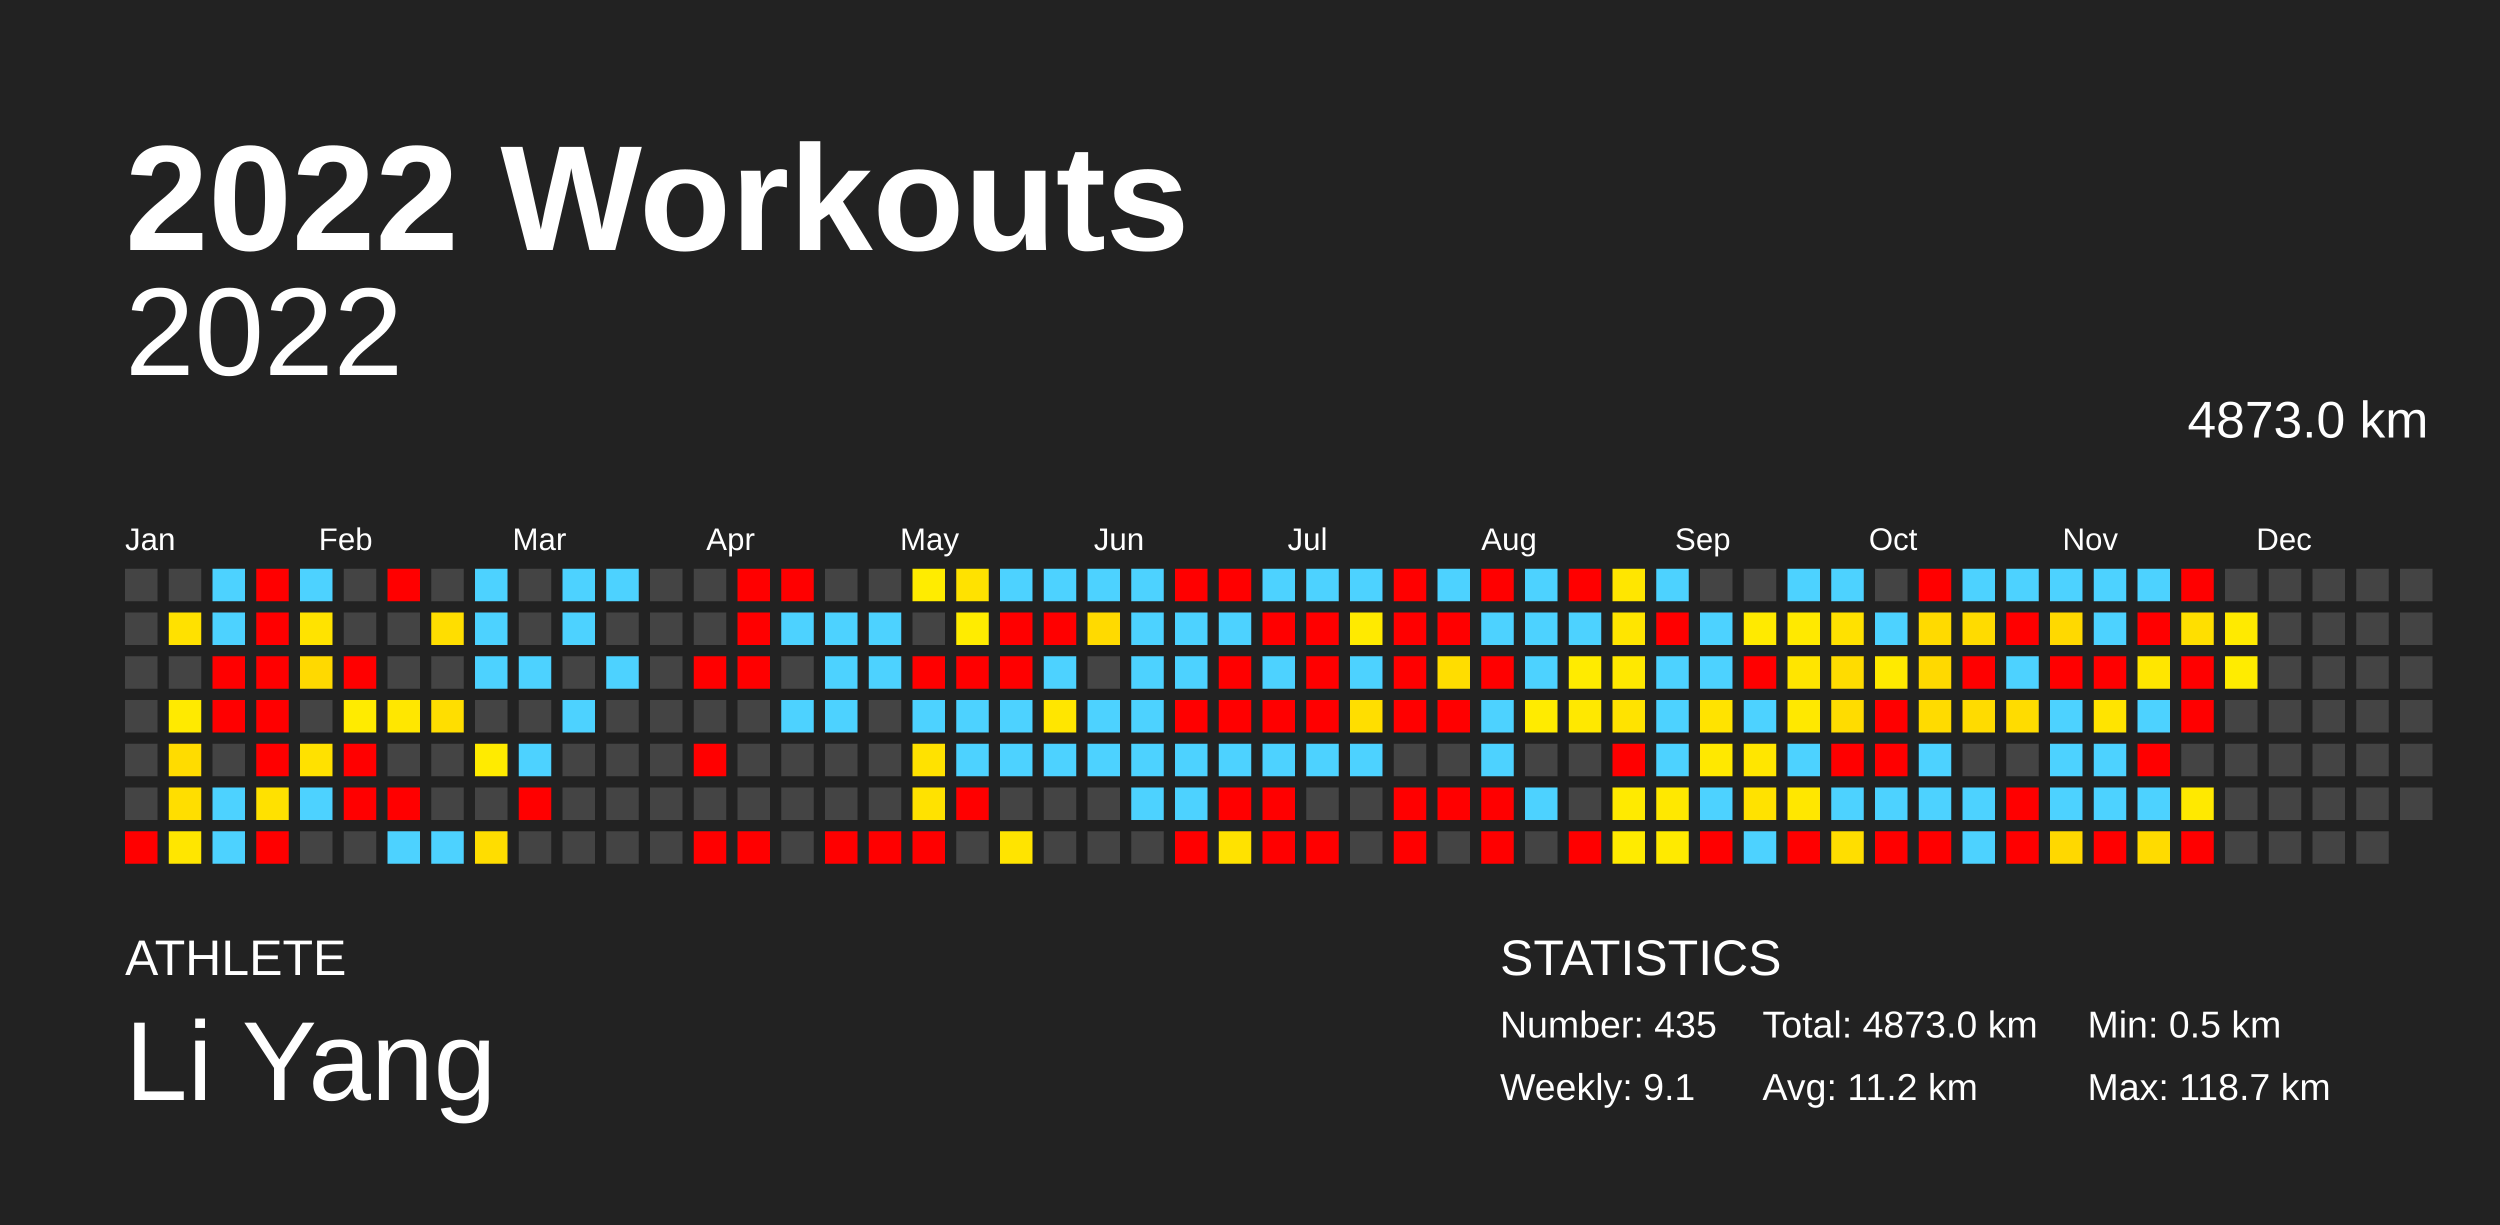
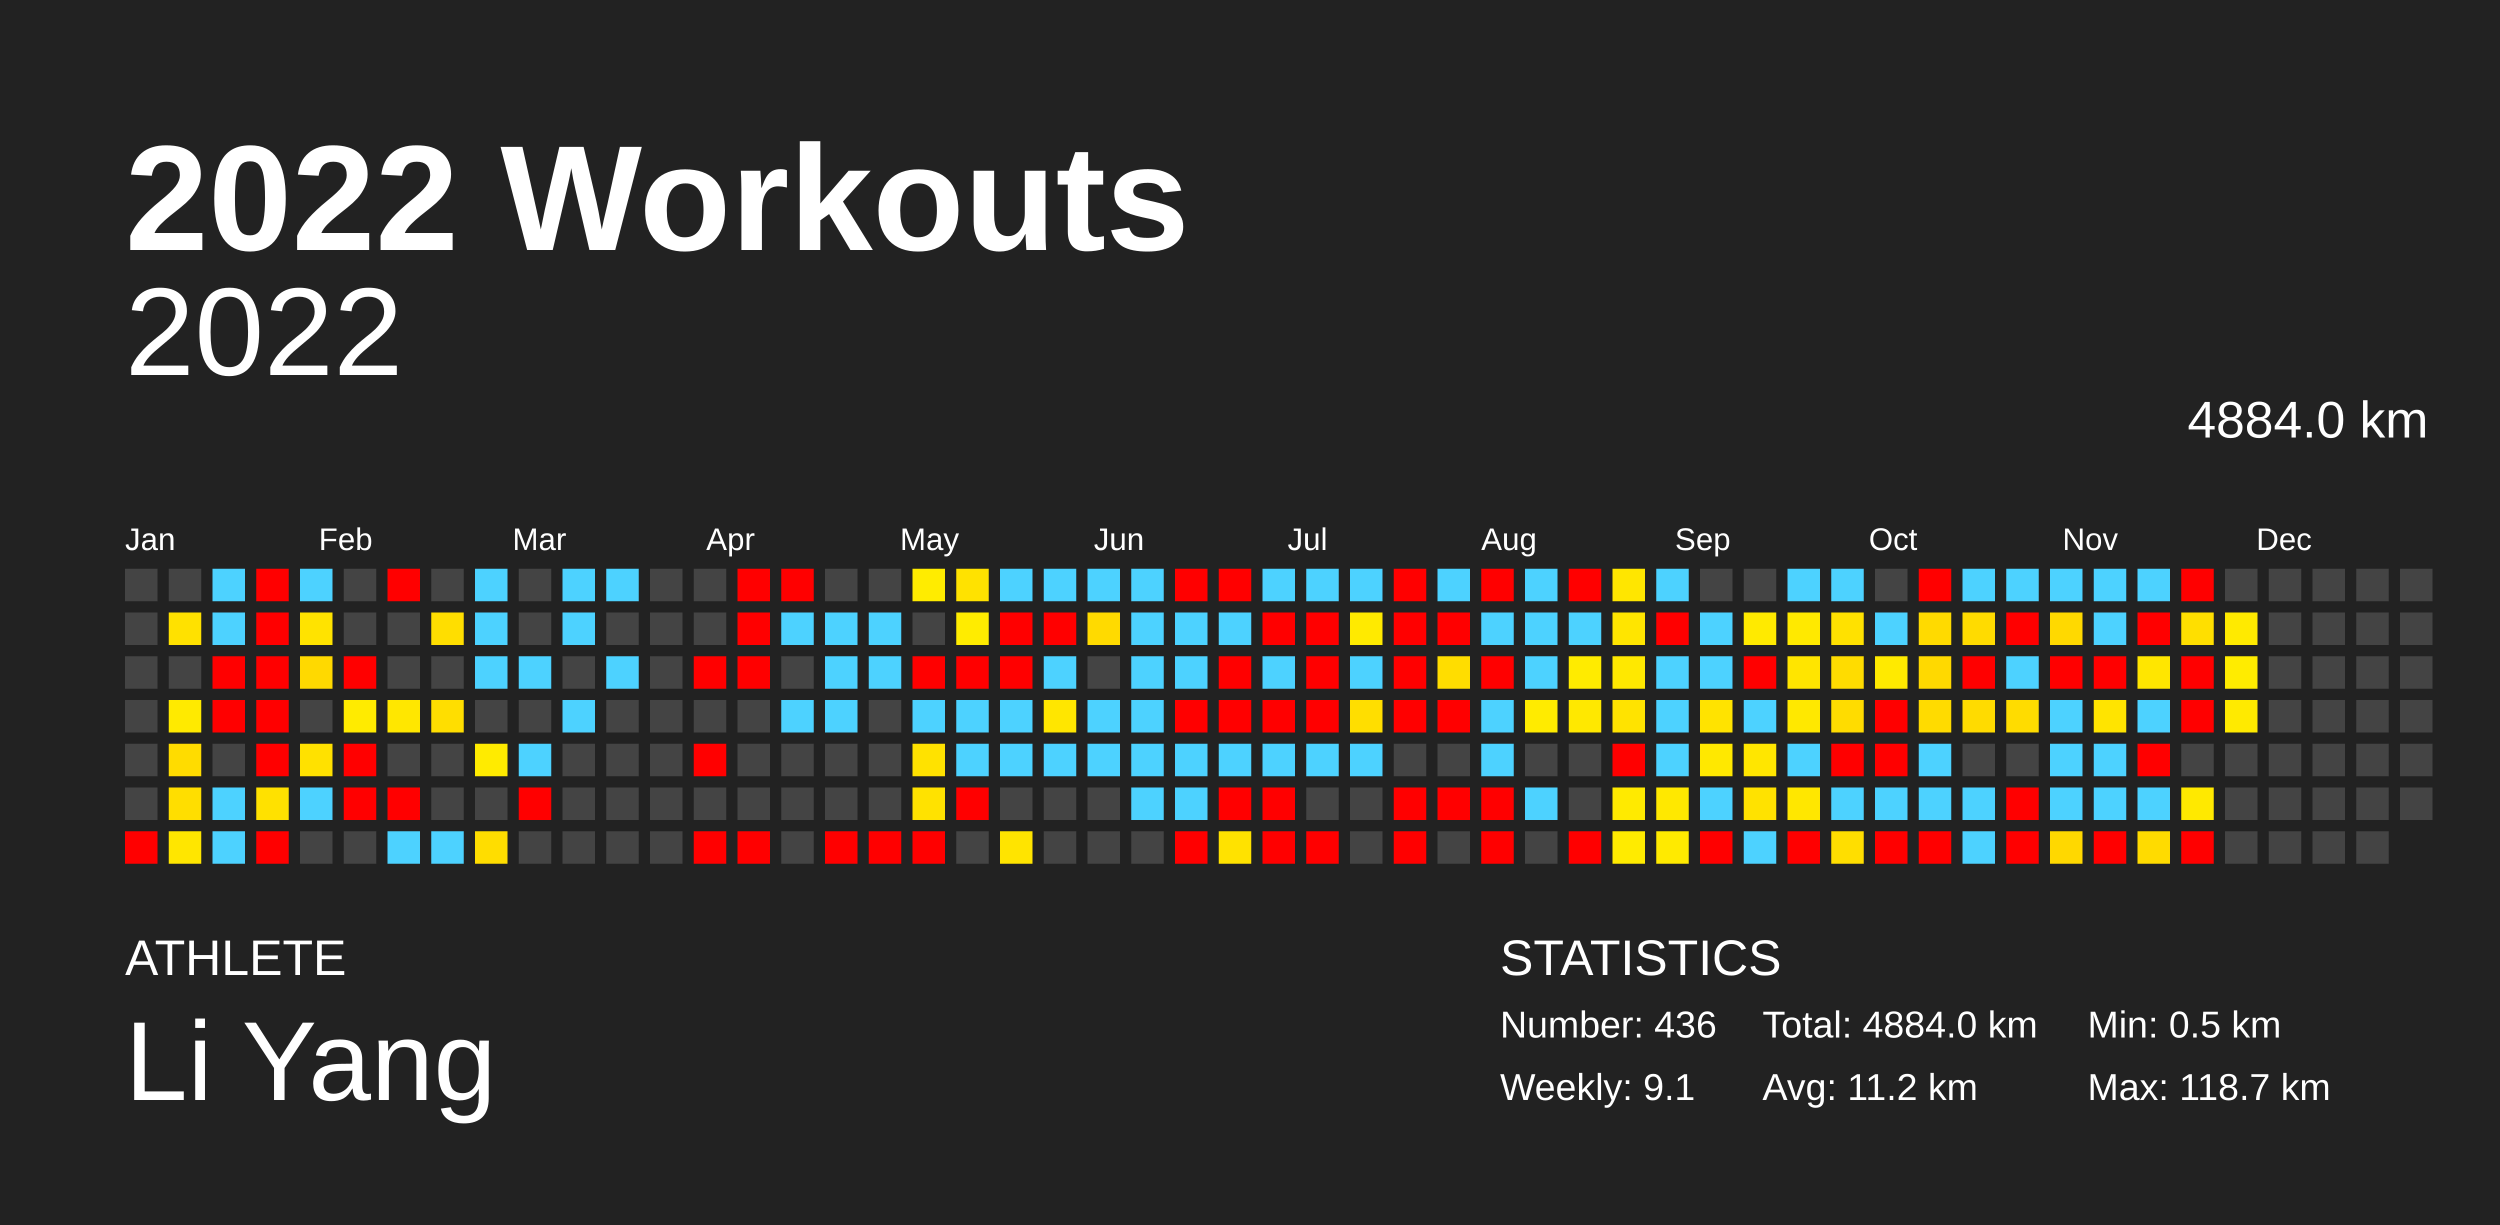
<svg xmlns="http://www.w3.org/2000/svg" baseProfile="full" height="98mm" version="1.1" viewBox="0,0,200,98" width="200mm">
  <defs />
  <rect fill="#222222" height="98" width="200" x="0" y="0" />
  <text fill="#FFFFFF" style="font-size:12px; font-family:Arial; font-weight:bold;" x="10" y="20">2022 Workouts</text>
  <text fill="#FFFFFF" style="font-size:4px; font-family:Arial" x="10" y="78">ATHLETE</text>
  <text fill="#FFFFFF" style="font-size:9px; font-family:Arial" x="10" y="88">Li Yang</text>
  <text fill="#FFFFFF" style="font-size:4px; font-family:Arial" x="120" y="78">STATISTICS</text>
-   <text fill="#FFFFFF" style="font-size:3px; font-family:Arial" x="120" y="83">Number: 435</text>
+   <text fill="#FFFFFF" style="font-size:3px; font-family:Arial" x="120" y="83">Number: 436</text>
  <text fill="#FFFFFF" style="font-size:3px; font-family:Arial" x="120" y="88">Weekly: 9.1</text>
-   <text fill="#FFFFFF" style="font-size:3px; font-family:Arial" x="141" y="83">Total: 4873.0 km</text>
+   <text fill="#FFFFFF" style="font-size:3px; font-family:Arial" x="141" y="83">Total: 4884.0 km</text>
  <text fill="#FFFFFF" style="font-size:3px; font-family:Arial" x="141" y="88">Avg: 11.2 km</text>
  <text fill="#FFFFFF" style="font-size:3px; font-family:Arial" x="167" y="83">Min: 0.5 km</text>
  <text fill="#FFFFFF" style="font-size:3px; font-family:Arial" x="167" y="88">Max: 118.7 km</text>
  <text alignment-baseline="hanging" fill="#FFFFFF" style="font-size:10.0px; font-family:Arial;" x="10" y="30">2022</text>
-   <text alignment-baseline="hanging" fill="#FFFFFF" style="font-size:4.125px; font-family:Arial;" x="175" y="35">4873.0 km</text>
+   <text alignment-baseline="hanging" fill="#FFFFFF" style="font-size:4.125px; font-family:Arial;" x="175" y="35">4884.0 km</text>
  <text fill="#FFFFFF" style="font-size:2.5px; font-family:Arial" x="10.0" y="44">Jan</text>
  <text fill="#FFFFFF" style="font-size:2.5px; font-family:Arial" x="25.5" y="44">Feb</text>
  <text fill="#FFFFFF" style="font-size:2.5px; font-family:Arial" x="41.0" y="44">Mar</text>
  <text fill="#FFFFFF" style="font-size:2.5px; font-family:Arial" x="56.5" y="44">Apr</text>
  <text fill="#FFFFFF" style="font-size:2.5px; font-family:Arial" x="72.0" y="44">May</text>
  <text fill="#FFFFFF" style="font-size:2.5px; font-family:Arial" x="87.5" y="44">Jun</text>
  <text fill="#FFFFFF" style="font-size:2.5px; font-family:Arial" x="103.0" y="44">Jul</text>
  <text fill="#FFFFFF" style="font-size:2.5px; font-family:Arial" x="118.5" y="44">Aug</text>
  <text fill="#FFFFFF" style="font-size:2.5px; font-family:Arial" x="134.0" y="44">Sep</text>
  <text fill="#FFFFFF" style="font-size:2.5px; font-family:Arial" x="149.5" y="44">Oct</text>
  <text fill="#FFFFFF" style="font-size:2.5px; font-family:Arial" x="165.0" y="44">Nov</text>
  <text fill="#FFFFFF" style="font-size:2.5px; font-family:Arial" x="180.5" y="44">Dec</text>
  <rect fill="#444444" height="2.6" width="2.6" x="10.0" y="45.5" />
  <rect fill="#444444" height="2.6" width="2.6" x="10.0" y="49.0" />
  <rect fill="#444444" height="2.6" width="2.6" x="10.0" y="52.5" />
  <rect fill="#444444" height="2.6" width="2.6" x="10.0" y="56.0" />
  <rect fill="#444444" height="2.6" width="2.6" x="10.0" y="59.5" />
  <rect fill="#444444" height="2.6" width="2.6" x="10.0" y="63.0" />
  <rect fill="red" height="2.6" width="2.6" x="10.0" y="66.5" />
  <rect fill="#444444" height="2.6" width="2.6" x="13.5" y="45.5" />
  <rect fill="#ffe100" height="2.6" width="2.6" x="13.5" y="49.0" />
  <rect fill="#444444" height="2.6" width="2.6" x="13.5" y="52.5" />
  <rect fill="#ffea00" height="2.6" width="2.6" x="13.5" y="56.0" />
  <rect fill="#ffdc00" height="2.6" width="2.6" x="13.5" y="59.5" />
  <rect fill="#ffde00" height="2.6" width="2.6" x="13.5" y="63.0" />
  <rect fill="#ffe600" height="2.6" width="2.6" x="13.5" y="66.5" />
  <rect fill="#4dd2ff" height="2.6" width="2.6" x="17.0" y="45.5" />
  <rect fill="#4dd2ff" height="2.6" width="2.6" x="17.0" y="49.0" />
  <rect fill="red" height="2.6" width="2.6" x="17.0" y="52.5" />
  <rect fill="red" height="2.6" width="2.6" x="17.0" y="56.0" />
  <rect fill="#444444" height="2.6" width="2.6" x="17.0" y="59.5" />
  <rect fill="#4dd2ff" height="2.6" width="2.6" x="17.0" y="63.0" />
  <rect fill="#4dd2ff" height="2.6" width="2.6" x="17.0" y="66.5" />
  <rect fill="red" height="2.6" width="2.6" x="20.5" y="45.5" />
  <rect fill="red" height="2.6" width="2.6" x="20.5" y="49.0" />
  <rect fill="red" height="2.6" width="2.6" x="20.5" y="52.5" />
  <rect fill="red" height="2.6" width="2.6" x="20.5" y="56.0" />
  <rect fill="red" height="2.6" width="2.6" x="20.5" y="59.5" />
  <rect fill="#ffe100" height="2.6" width="2.6" x="20.5" y="63.0" />
  <rect fill="red" height="2.6" width="2.6" x="20.5" y="66.5" />
  <rect fill="#4dd2ff" height="2.6" width="2.6" x="24.0" y="45.5" />
  <rect fill="#ffe300" height="2.6" width="2.6" x="24.0" y="49.0" />
  <rect fill="#ffd900" height="2.6" width="2.6" x="24.0" y="52.5" />
  <rect fill="#444444" height="2.6" width="2.6" x="24.0" y="56.0" />
  <rect fill="#ffe100" height="2.6" width="2.6" x="24.0" y="59.5" />
  <rect fill="#4dd2ff" height="2.6" width="2.6" x="24.0" y="63.0" />
  <rect fill="#444444" height="2.6" width="2.6" x="24.0" y="66.5" />
  <rect fill="#444444" height="2.6" width="2.6" x="27.5" y="45.5" />
  <rect fill="#444444" height="2.6" width="2.6" x="27.5" y="49.0" />
  <rect fill="red" height="2.6" width="2.6" x="27.5" y="52.5" />
  <rect fill="#ffeb00" height="2.6" width="2.6" x="27.5" y="56.0" />
  <rect fill="red" height="2.6" width="2.6" x="27.5" y="59.5" />
  <rect fill="red" height="2.6" width="2.6" x="27.5" y="63.0" />
  <rect fill="#444444" height="2.6" width="2.6" x="27.5" y="66.5" />
  <rect fill="red" height="2.6" width="2.6" x="31.0" y="45.5" />
  <rect fill="#444444" height="2.6" width="2.6" x="31.0" y="49.0" />
  <rect fill="#444444" height="2.6" width="2.6" x="31.0" y="52.5" />
  <rect fill="#ffe700" height="2.6" width="2.6" x="31.0" y="56.0" />
  <rect fill="#444444" height="2.6" width="2.6" x="31.0" y="59.5" />
  <rect fill="red" height="2.6" width="2.6" x="31.0" y="63.0" />
  <rect fill="#4dd2ff" height="2.6" width="2.6" x="31.0" y="66.5" />
  <rect fill="#444444" height="2.6" width="2.6" x="34.5" y="45.5" />
  <rect fill="#ffde00" height="2.6" width="2.6" x="34.5" y="49.0" />
  <rect fill="#444444" height="2.6" width="2.6" x="34.5" y="52.5" />
  <rect fill="#ffde00" height="2.6" width="2.6" x="34.5" y="56.0" />
  <rect fill="#444444" height="2.6" width="2.6" x="34.5" y="59.5" />
  <rect fill="#444444" height="2.6" width="2.6" x="34.5" y="63.0" />
  <rect fill="#4dd2ff" height="2.6" width="2.6" x="34.5" y="66.5" />
  <rect fill="#4dd2ff" height="2.6" width="2.6" x="38.0" y="45.5" />
  <rect fill="#4dd2ff" height="2.6" width="2.6" x="38.0" y="49.0" />
  <rect fill="#4dd2ff" height="2.6" width="2.6" x="38.0" y="52.5" />
  <rect fill="#444444" height="2.6" width="2.6" x="38.0" y="56.0" />
  <rect fill="#ffeb00" height="2.6" width="2.6" x="38.0" y="59.5" />
  <rect fill="#444444" height="2.6" width="2.6" x="38.0" y="63.0" />
  <rect fill="#ffdd00" height="2.6" width="2.6" x="38.0" y="66.5" />
  <rect fill="#444444" height="2.6" width="2.6" x="41.5" y="45.5" />
  <rect fill="#444444" height="2.6" width="2.6" x="41.5" y="49.0" />
  <rect fill="#4dd2ff" height="2.6" width="2.6" x="41.5" y="52.5" />
  <rect fill="#444444" height="2.6" width="2.6" x="41.5" y="56.0" />
  <rect fill="#4dd2ff" height="2.6" width="2.6" x="41.5" y="59.5" />
  <rect fill="red" height="2.6" width="2.6" x="41.5" y="63.0" />
  <rect fill="#444444" height="2.6" width="2.6" x="41.5" y="66.5" />
  <rect fill="#4dd2ff" height="2.6" width="2.6" x="45.0" y="45.5" />
  <rect fill="#4dd2ff" height="2.6" width="2.6" x="45.0" y="49.0" />
  <rect fill="#444444" height="2.6" width="2.6" x="45.0" y="52.5" />
  <rect fill="#4dd2ff" height="2.6" width="2.6" x="45.0" y="56.0" />
  <rect fill="#444444" height="2.6" width="2.6" x="45.0" y="59.5" />
  <rect fill="#444444" height="2.6" width="2.6" x="45.0" y="63.0" />
  <rect fill="#444444" height="2.6" width="2.6" x="45.0" y="66.5" />
  <rect fill="#4dd2ff" height="2.6" width="2.6" x="48.5" y="45.5" />
  <rect fill="#444444" height="2.6" width="2.6" x="48.5" y="49.0" />
  <rect fill="#4dd2ff" height="2.6" width="2.6" x="48.5" y="52.5" />
  <rect fill="#444444" height="2.6" width="2.6" x="48.5" y="56.0" />
  <rect fill="#444444" height="2.6" width="2.6" x="48.5" y="59.5" />
  <rect fill="#444444" height="2.6" width="2.6" x="48.5" y="63.0" />
  <rect fill="#444444" height="2.6" width="2.6" x="48.5" y="66.5" />
  <rect fill="#444444" height="2.6" width="2.6" x="52.0" y="45.5" />
  <rect fill="#444444" height="2.6" width="2.6" x="52.0" y="49.0" />
  <rect fill="#444444" height="2.6" width="2.6" x="52.0" y="52.5" />
  <rect fill="#444444" height="2.6" width="2.6" x="52.0" y="56.0" />
  <rect fill="#444444" height="2.6" width="2.6" x="52.0" y="59.5" />
  <rect fill="#444444" height="2.6" width="2.6" x="52.0" y="63.0" />
  <rect fill="#444444" height="2.6" width="2.6" x="52.0" y="66.5" />
  <rect fill="#444444" height="2.6" width="2.6" x="55.5" y="45.5" />
  <rect fill="#444444" height="2.6" width="2.6" x="55.5" y="49.0" />
  <rect fill="red" height="2.6" width="2.6" x="55.5" y="52.5" />
  <rect fill="#444444" height="2.6" width="2.6" x="55.5" y="56.0" />
  <rect fill="red" height="2.6" width="2.6" x="55.5" y="59.5" />
  <rect fill="#444444" height="2.6" width="2.6" x="55.5" y="63.0" />
  <rect fill="red" height="2.6" width="2.6" x="55.5" y="66.5" />
  <rect fill="red" height="2.6" width="2.6" x="59.0" y="45.5" />
  <rect fill="red" height="2.6" width="2.6" x="59.0" y="49.0" />
  <rect fill="red" height="2.6" width="2.6" x="59.0" y="52.5" />
  <rect fill="#444444" height="2.6" width="2.6" x="59.0" y="56.0" />
  <rect fill="#444444" height="2.6" width="2.6" x="59.0" y="59.5" />
  <rect fill="#444444" height="2.6" width="2.6" x="59.0" y="63.0" />
  <rect fill="red" height="2.6" width="2.6" x="59.0" y="66.5" />
  <rect fill="red" height="2.6" width="2.6" x="62.5" y="45.5" />
  <rect fill="#4dd2ff" height="2.6" width="2.6" x="62.5" y="49.0" />
  <rect fill="#444444" height="2.6" width="2.6" x="62.5" y="52.5" />
  <rect fill="#4dd2ff" height="2.6" width="2.6" x="62.5" y="56.0" />
  <rect fill="#444444" height="2.6" width="2.6" x="62.5" y="59.5" />
  <rect fill="#444444" height="2.6" width="2.6" x="62.5" y="63.0" />
  <rect fill="#444444" height="2.6" width="2.6" x="62.5" y="66.5" />
  <rect fill="#444444" height="2.6" width="2.6" x="66.0" y="45.5" />
  <rect fill="#4dd2ff" height="2.6" width="2.6" x="66.0" y="49.0" />
  <rect fill="#4dd2ff" height="2.6" width="2.6" x="66.0" y="52.5" />
  <rect fill="#4dd2ff" height="2.6" width="2.6" x="66.0" y="56.0" />
  <rect fill="#444444" height="2.6" width="2.6" x="66.0" y="59.5" />
  <rect fill="#444444" height="2.6" width="2.6" x="66.0" y="63.0" />
  <rect fill="red" height="2.6" width="2.6" x="66.0" y="66.5" />
  <rect fill="#444444" height="2.6" width="2.6" x="69.5" y="45.5" />
  <rect fill="#4dd2ff" height="2.6" width="2.6" x="69.5" y="49.0" />
  <rect fill="#4dd2ff" height="2.6" width="2.6" x="69.5" y="52.5" />
  <rect fill="#444444" height="2.6" width="2.6" x="69.5" y="56.0" />
  <rect fill="#444444" height="2.6" width="2.6" x="69.5" y="59.5" />
  <rect fill="#444444" height="2.6" width="2.6" x="69.5" y="63.0" />
  <rect fill="red" height="2.6" width="2.6" x="69.5" y="66.5" />
  <rect fill="#ffec00" height="2.6" width="2.6" x="73.0" y="45.5" />
  <rect fill="#444444" height="2.6" width="2.6" x="73.0" y="49.0" />
  <rect fill="red" height="2.6" width="2.6" x="73.0" y="52.5" />
  <rect fill="#4dd2ff" height="2.6" width="2.6" x="73.0" y="56.0" />
  <rect fill="#ffe200" height="2.6" width="2.6" x="73.0" y="59.5" />
  <rect fill="#ffe200" height="2.6" width="2.6" x="73.0" y="63.0" />
  <rect fill="red" height="2.6" width="2.6" x="73.0" y="66.5" />
  <rect fill="#ffe200" height="2.6" width="2.6" x="76.5" y="45.5" />
  <rect fill="#ffec00" height="2.6" width="2.6" x="76.5" y="49.0" />
  <rect fill="red" height="2.6" width="2.6" x="76.5" y="52.5" />
  <rect fill="#4dd2ff" height="2.6" width="2.6" x="76.5" y="56.0" />
  <rect fill="#4dd2ff" height="2.6" width="2.6" x="76.5" y="59.5" />
  <rect fill="red" height="2.6" width="2.6" x="76.5" y="63.0" />
  <rect fill="#444444" height="2.6" width="2.6" x="76.5" y="66.5" />
  <rect fill="#4dd2ff" height="2.6" width="2.6" x="80.0" y="45.5" />
  <rect fill="red" height="2.6" width="2.6" x="80.0" y="49.0" />
  <rect fill="red" height="2.6" width="2.6" x="80.0" y="52.5" />
  <rect fill="#4dd2ff" height="2.6" width="2.6" x="80.0" y="56.0" />
  <rect fill="#4dd2ff" height="2.6" width="2.6" x="80.0" y="59.5" />
  <rect fill="#444444" height="2.6" width="2.6" x="80.0" y="63.0" />
  <rect fill="#ffe400" height="2.6" width="2.6" x="80.0" y="66.5" />
  <rect fill="#4dd2ff" height="2.6" width="2.6" x="83.5" y="45.5" />
  <rect fill="red" height="2.6" width="2.6" x="83.5" y="49.0" />
  <rect fill="#4dd2ff" height="2.6" width="2.6" x="83.5" y="52.5" />
  <rect fill="#ffe600" height="2.6" width="2.6" x="83.5" y="56.0" />
  <rect fill="#4dd2ff" height="2.6" width="2.6" x="83.5" y="59.5" />
  <rect fill="#444444" height="2.6" width="2.6" x="83.5" y="63.0" />
  <rect fill="#444444" height="2.6" width="2.6" x="83.5" y="66.5" />
  <rect fill="#4dd2ff" height="2.6" width="2.6" x="87.0" y="45.5" />
  <rect fill="#ffda00" height="2.6" width="2.6" x="87.0" y="49.0" />
  <rect fill="#444444" height="2.6" width="2.6" x="87.0" y="52.5" />
  <rect fill="#4dd2ff" height="2.6" width="2.6" x="87.0" y="56.0" />
  <rect fill="#4dd2ff" height="2.6" width="2.6" x="87.0" y="59.5" />
  <rect fill="#444444" height="2.6" width="2.6" x="87.0" y="63.0" />
  <rect fill="#444444" height="2.6" width="2.6" x="87.0" y="66.5" />
  <rect fill="#4dd2ff" height="2.6" width="2.6" x="90.5" y="45.5" />
  <rect fill="#4dd2ff" height="2.6" width="2.6" x="90.5" y="49.0" />
  <rect fill="#4dd2ff" height="2.6" width="2.6" x="90.5" y="52.5" />
  <rect fill="#4dd2ff" height="2.6" width="2.6" x="90.5" y="56.0" />
  <rect fill="#4dd2ff" height="2.6" width="2.6" x="90.5" y="59.5" />
  <rect fill="#4dd2ff" height="2.6" width="2.6" x="90.5" y="63.0" />
  <rect fill="#444444" height="2.6" width="2.6" x="90.5" y="66.5" />
  <rect fill="red" height="2.6" width="2.6" x="94.0" y="45.5" />
  <rect fill="#4dd2ff" height="2.6" width="2.6" x="94.0" y="49.0" />
  <rect fill="#4dd2ff" height="2.6" width="2.6" x="94.0" y="52.5" />
  <rect fill="red" height="2.6" width="2.6" x="94.0" y="56.0" />
  <rect fill="#4dd2ff" height="2.6" width="2.6" x="94.0" y="59.5" />
  <rect fill="#4dd2ff" height="2.6" width="2.6" x="94.0" y="63.0" />
  <rect fill="red" height="2.6" width="2.6" x="94.0" y="66.5" />
  <rect fill="red" height="2.6" width="2.6" x="97.5" y="45.5" />
  <rect fill="#4dd2ff" height="2.6" width="2.6" x="97.5" y="49.0" />
  <rect fill="red" height="2.6" width="2.6" x="97.5" y="52.5" />
  <rect fill="red" height="2.6" width="2.6" x="97.5" y="56.0" />
  <rect fill="#4dd2ff" height="2.6" width="2.6" x="97.5" y="59.5" />
  <rect fill="red" height="2.6" width="2.6" x="97.5" y="63.0" />
  <rect fill="#ffe200" height="2.6" width="2.6" x="97.5" y="66.5" />
  <rect fill="#4dd2ff" height="2.6" width="2.6" x="101.0" y="45.5" />
  <rect fill="red" height="2.6" width="2.6" x="101.0" y="49.0" />
  <rect fill="#4dd2ff" height="2.6" width="2.6" x="101.0" y="52.5" />
  <rect fill="red" height="2.6" width="2.6" x="101.0" y="56.0" />
  <rect fill="#4dd2ff" height="2.6" width="2.6" x="101.0" y="59.5" />
  <rect fill="red" height="2.6" width="2.6" x="101.0" y="63.0" />
  <rect fill="red" height="2.6" width="2.6" x="101.0" y="66.5" />
  <rect fill="#4dd2ff" height="2.6" width="2.6" x="104.5" y="45.5" />
  <rect fill="red" height="2.6" width="2.6" x="104.5" y="49.0" />
  <rect fill="red" height="2.6" width="2.6" x="104.5" y="52.5" />
  <rect fill="red" height="2.6" width="2.6" x="104.5" y="56.0" />
  <rect fill="#4dd2ff" height="2.6" width="2.6" x="104.5" y="59.5" />
  <rect fill="#444444" height="2.6" width="2.6" x="104.5" y="63.0" />
  <rect fill="red" height="2.6" width="2.6" x="104.5" y="66.5" />
  <rect fill="#4dd2ff" height="2.6" width="2.6" x="108.0" y="45.5" />
  <rect fill="#ffea00" height="2.6" width="2.6" x="108.0" y="49.0" />
  <rect fill="#4dd2ff" height="2.6" width="2.6" x="108.0" y="52.5" />
  <rect fill="#ffde00" height="2.6" width="2.6" x="108.0" y="56.0" />
  <rect fill="#4dd2ff" height="2.6" width="2.6" x="108.0" y="59.5" />
  <rect fill="#444444" height="2.6" width="2.6" x="108.0" y="63.0" />
  <rect fill="#444444" height="2.6" width="2.6" x="108.0" y="66.5" />
  <rect fill="red" height="2.6" width="2.6" x="111.5" y="45.5" />
  <rect fill="red" height="2.6" width="2.6" x="111.5" y="49.0" />
  <rect fill="red" height="2.6" width="2.6" x="111.5" y="52.5" />
  <rect fill="red" height="2.6" width="2.6" x="111.5" y="56.0" />
  <rect fill="#444444" height="2.6" width="2.6" x="111.5" y="59.5" />
  <rect fill="red" height="2.6" width="2.6" x="111.5" y="63.0" />
  <rect fill="red" height="2.6" width="2.6" x="111.5" y="66.5" />
  <rect fill="#4dd2ff" height="2.6" width="2.6" x="115.0" y="45.5" />
  <rect fill="red" height="2.6" width="2.6" x="115.0" y="49.0" />
  <rect fill="#ffdd00" height="2.6" width="2.6" x="115.0" y="52.5" />
  <rect fill="red" height="2.6" width="2.6" x="115.0" y="56.0" />
  <rect fill="#444444" height="2.6" width="2.6" x="115.0" y="59.5" />
  <rect fill="red" height="2.6" width="2.6" x="115.0" y="63.0" />
  <rect fill="#444444" height="2.6" width="2.6" x="115.0" y="66.5" />
  <rect fill="red" height="2.6" width="2.6" x="118.5" y="45.5" />
  <rect fill="#4dd2ff" height="2.6" width="2.6" x="118.5" y="49.0" />
  <rect fill="red" height="2.6" width="2.6" x="118.5" y="52.5" />
  <rect fill="#4dd2ff" height="2.6" width="2.6" x="118.5" y="56.0" />
  <rect fill="#4dd2ff" height="2.6" width="2.6" x="118.5" y="59.5" />
  <rect fill="red" height="2.6" width="2.6" x="118.5" y="63.0" />
  <rect fill="red" height="2.6" width="2.6" x="118.5" y="66.5" />
  <rect fill="#4dd2ff" height="2.6" width="2.6" x="122.0" y="45.5" />
  <rect fill="#4dd2ff" height="2.6" width="2.6" x="122.0" y="49.0" />
  <rect fill="#4dd2ff" height="2.6" width="2.6" x="122.0" y="52.5" />
  <rect fill="#ffeb00" height="2.6" width="2.6" x="122.0" y="56.0" />
  <rect fill="#444444" height="2.6" width="2.6" x="122.0" y="59.5" />
  <rect fill="#4dd2ff" height="2.6" width="2.6" x="122.0" y="63.0" />
  <rect fill="#444444" height="2.6" width="2.6" x="122.0" y="66.5" />
  <rect fill="red" height="2.6" width="2.6" x="125.5" y="45.5" />
  <rect fill="#4dd2ff" height="2.6" width="2.6" x="125.5" y="49.0" />
  <rect fill="#ffeb00" height="2.6" width="2.6" x="125.5" y="52.5" />
  <rect fill="#ffe800" height="2.6" width="2.6" x="125.5" y="56.0" />
  <rect fill="#444444" height="2.6" width="2.6" x="125.5" y="59.5" />
  <rect fill="#444444" height="2.6" width="2.6" x="125.5" y="63.0" />
  <rect fill="red" height="2.6" width="2.6" x="125.5" y="66.5" />
  <rect fill="#ffe600" height="2.6" width="2.6" x="129.0" y="45.5" />
  <rect fill="#ffe500" height="2.6" width="2.6" x="129.0" y="49.0" />
  <rect fill="#ffe800" height="2.6" width="2.6" x="129.0" y="52.5" />
  <rect fill="#ffe300" height="2.6" width="2.6" x="129.0" y="56.0" />
  <rect fill="red" height="2.6" width="2.6" x="129.0" y="59.5" />
  <rect fill="#ffea00" height="2.6" width="2.6" x="129.0" y="63.0" />
  <rect fill="#ffeb00" height="2.6" width="2.6" x="129.0" y="66.5" />
  <rect fill="#4dd2ff" height="2.6" width="2.6" x="132.5" y="45.5" />
  <rect fill="red" height="2.6" width="2.6" x="132.5" y="49.0" />
  <rect fill="#4dd2ff" height="2.6" width="2.6" x="132.5" y="52.5" />
  <rect fill="#4dd2ff" height="2.6" width="2.6" x="132.5" y="56.0" />
  <rect fill="#4dd2ff" height="2.6" width="2.6" x="132.5" y="59.5" />
  <rect fill="#ffe800" height="2.6" width="2.6" x="132.5" y="63.0" />
  <rect fill="#ffea00" height="2.6" width="2.6" x="132.5" y="66.5" />
  <rect fill="#444444" height="2.6" width="2.6" x="136.0" y="45.5" />
  <rect fill="#4dd2ff" height="2.6" width="2.6" x="136.0" y="49.0" />
  <rect fill="#4dd2ff" height="2.6" width="2.6" x="136.0" y="52.5" />
  <rect fill="#ffe300" height="2.6" width="2.6" x="136.0" y="56.0" />
  <rect fill="#ffe800" height="2.6" width="2.6" x="136.0" y="59.5" />
  <rect fill="#4dd2ff" height="2.6" width="2.6" x="136.0" y="63.0" />
  <rect fill="red" height="2.6" width="2.6" x="136.0" y="66.5" />
  <rect fill="#444444" height="2.6" width="2.6" x="139.5" y="45.5" />
  <rect fill="#ffea00" height="2.6" width="2.6" x="139.5" y="49.0" />
  <rect fill="red" height="2.6" width="2.6" x="139.5" y="52.5" />
  <rect fill="#4dd2ff" height="2.6" width="2.6" x="139.5" y="56.0" />
  <rect fill="#ffe600" height="2.6" width="2.6" x="139.5" y="59.5" />
  <rect fill="#ffe200" height="2.6" width="2.6" x="139.5" y="63.0" />
  <rect fill="#4dd2ff" height="2.6" width="2.6" x="139.5" y="66.5" />
  <rect fill="#4dd2ff" height="2.6" width="2.6" x="143.0" y="45.5" />
  <rect fill="#ffe900" height="2.6" width="2.6" x="143.0" y="49.0" />
  <rect fill="#ffe500" height="2.6" width="2.6" x="143.0" y="52.5" />
  <rect fill="#ffe800" height="2.6" width="2.6" x="143.0" y="56.0" />
  <rect fill="#4dd2ff" height="2.6" width="2.6" x="143.0" y="59.5" />
  <rect fill="#ffe700" height="2.6" width="2.6" x="143.0" y="63.0" />
  <rect fill="red" height="2.6" width="2.6" x="143.0" y="66.5" />
  <rect fill="#4dd2ff" height="2.6" width="2.6" x="146.5" y="45.5" />
  <rect fill="#ffe100" height="2.6" width="2.6" x="146.5" y="49.0" />
  <rect fill="#ffdc00" height="2.6" width="2.6" x="146.5" y="52.5" />
  <rect fill="#ffdc00" height="2.6" width="2.6" x="146.5" y="56.0" />
  <rect fill="red" height="2.6" width="2.6" x="146.5" y="59.5" />
  <rect fill="#4dd2ff" height="2.6" width="2.6" x="146.5" y="63.0" />
  <rect fill="#ffde00" height="2.6" width="2.6" x="146.5" y="66.5" />
  <rect fill="#444444" height="2.6" width="2.6" x="150.0" y="45.5" />
  <rect fill="#4dd2ff" height="2.6" width="2.6" x="150.0" y="49.0" />
  <rect fill="#ffea00" height="2.6" width="2.6" x="150.0" y="52.5" />
  <rect fill="red" height="2.6" width="2.6" x="150.0" y="56.0" />
  <rect fill="red" height="2.6" width="2.6" x="150.0" y="59.5" />
  <rect fill="#4dd2ff" height="2.6" width="2.6" x="150.0" y="63.0" />
  <rect fill="red" height="2.6" width="2.6" x="150.0" y="66.5" />
  <rect fill="red" height="2.6" width="2.6" x="153.5" y="45.5" />
  <rect fill="#ffda00" height="2.6" width="2.6" x="153.5" y="49.0" />
  <rect fill="#ffd900" height="2.6" width="2.6" x="153.5" y="52.5" />
  <rect fill="#ffdb00" height="2.6" width="2.6" x="153.5" y="56.0" />
  <rect fill="#4dd2ff" height="2.6" width="2.6" x="153.5" y="59.5" />
  <rect fill="#4dd2ff" height="2.6" width="2.6" x="153.5" y="63.0" />
  <rect fill="red" height="2.6" width="2.6" x="153.5" y="66.5" />
  <rect fill="#4dd2ff" height="2.6" width="2.6" x="157.0" y="45.5" />
  <rect fill="#ffdb00" height="2.6" width="2.6" x="157.0" y="49.0" />
  <rect fill="red" height="2.6" width="2.6" x="157.0" y="52.5" />
  <rect fill="#ffdb00" height="2.6" width="2.6" x="157.0" y="56.0" />
  <rect fill="#444444" height="2.6" width="2.6" x="157.0" y="59.5" />
  <rect fill="#4dd2ff" height="2.6" width="2.6" x="157.0" y="63.0" />
  <rect fill="#4dd2ff" height="2.6" width="2.6" x="157.0" y="66.5" />
  <rect fill="#4dd2ff" height="2.6" width="2.6" x="160.5" y="45.5" />
  <rect fill="red" height="2.6" width="2.6" x="160.5" y="49.0" />
  <rect fill="#4dd2ff" height="2.6" width="2.6" x="160.5" y="52.5" />
  <rect fill="#ffdc00" height="2.6" width="2.6" x="160.5" y="56.0" />
  <rect fill="#444444" height="2.6" width="2.6" x="160.5" y="59.5" />
  <rect fill="red" height="2.6" width="2.6" x="160.5" y="63.0" />
  <rect fill="red" height="2.6" width="2.6" x="160.5" y="66.5" />
  <rect fill="#4dd2ff" height="2.6" width="2.6" x="164.0" y="45.5" />
  <rect fill="#ffd900" height="2.6" width="2.6" x="164.0" y="49.0" />
  <rect fill="red" height="2.6" width="2.6" x="164.0" y="52.5" />
  <rect fill="#4dd2ff" height="2.6" width="2.6" x="164.0" y="56.0" />
  <rect fill="#4dd2ff" height="2.6" width="2.6" x="164.0" y="59.5" />
  <rect fill="#4dd2ff" height="2.6" width="2.6" x="164.0" y="63.0" />
  <rect fill="#ffd800" height="2.6" width="2.6" x="164.0" y="66.5" />
  <rect fill="#4dd2ff" height="2.6" width="2.6" x="167.5" y="45.5" />
  <rect fill="#4dd2ff" height="2.6" width="2.6" x="167.5" y="49.0" />
  <rect fill="red" height="2.6" width="2.6" x="167.5" y="52.5" />
  <rect fill="#ffe400" height="2.6" width="2.6" x="167.5" y="56.0" />
  <rect fill="#4dd2ff" height="2.6" width="2.6" x="167.5" y="59.5" />
  <rect fill="#4dd2ff" height="2.6" width="2.6" x="167.5" y="63.0" />
  <rect fill="red" height="2.6" width="2.6" x="167.5" y="66.5" />
  <rect fill="#4dd2ff" height="2.6" width="2.6" x="171.0" y="45.5" />
  <rect fill="red" height="2.6" width="2.6" x="171.0" y="49.0" />
  <rect fill="#ffe600" height="2.6" width="2.6" x="171.0" y="52.5" />
  <rect fill="#4dd2ff" height="2.6" width="2.6" x="171.0" y="56.0" />
  <rect fill="red" height="2.6" width="2.6" x="171.0" y="59.5" />
  <rect fill="#4dd2ff" height="2.6" width="2.6" x="171.0" y="63.0" />
  <rect fill="#ffdb00" height="2.6" width="2.6" x="171.0" y="66.5" />
  <rect fill="red" height="2.6" width="2.6" x="174.5" y="45.5" />
  <rect fill="#ffdf00" height="2.6" width="2.6" x="174.5" y="49.0" />
  <rect fill="red" height="2.6" width="2.6" x="174.5" y="52.5" />
  <rect fill="red" height="2.6" width="2.6" x="174.5" y="56.0" />
  <rect fill="#444444" height="2.6" width="2.6" x="174.5" y="59.5" />
  <rect fill="#ffe900" height="2.6" width="2.6" x="174.5" y="63.0" />
  <rect fill="red" height="2.6" width="2.6" x="174.5" y="66.5" />
  <rect fill="#444444" height="2.6" width="2.6" x="178.0" y="45.5" />
  <rect fill="#ffea00" height="2.6" width="2.6" x="178.0" y="49.0" />
  <rect fill="#ffec00" height="2.6" width="2.6" x="178.0" y="52.5" />
-   <rect fill="#444444" height="2.6" width="2.6" x="178.0" y="56.0" />
+   <rect fill="#ffea00" height="2.6" width="2.6" x="178.0" y="56.0" />
  <rect fill="#444444" height="2.6" width="2.6" x="178.0" y="59.5" />
  <rect fill="#444444" height="2.6" width="2.6" x="178.0" y="63.0" />
  <rect fill="#444444" height="2.6" width="2.6" x="178.0" y="66.5" />
  <rect fill="#444444" height="2.6" width="2.6" x="181.5" y="45.5" />
  <rect fill="#444444" height="2.6" width="2.6" x="181.5" y="49.0" />
  <rect fill="#444444" height="2.6" width="2.6" x="181.5" y="52.5" />
  <rect fill="#444444" height="2.6" width="2.6" x="181.5" y="56.0" />
  <rect fill="#444444" height="2.6" width="2.6" x="181.5" y="59.5" />
  <rect fill="#444444" height="2.6" width="2.6" x="181.5" y="63.0" />
  <rect fill="#444444" height="2.6" width="2.6" x="181.5" y="66.5" />
  <rect fill="#444444" height="2.6" width="2.6" x="185.0" y="45.5" />
  <rect fill="#444444" height="2.6" width="2.6" x="185.0" y="49.0" />
  <rect fill="#444444" height="2.6" width="2.6" x="185.0" y="52.5" />
  <rect fill="#444444" height="2.6" width="2.6" x="185.0" y="56.0" />
  <rect fill="#444444" height="2.6" width="2.6" x="185.0" y="59.5" />
  <rect fill="#444444" height="2.6" width="2.6" x="185.0" y="63.0" />
  <rect fill="#444444" height="2.6" width="2.6" x="185.0" y="66.5" />
  <rect fill="#444444" height="2.6" width="2.6" x="188.5" y="45.5" />
  <rect fill="#444444" height="2.6" width="2.6" x="188.5" y="49.0" />
  <rect fill="#444444" height="2.6" width="2.6" x="188.5" y="52.5" />
  <rect fill="#444444" height="2.6" width="2.6" x="188.5" y="56.0" />
  <rect fill="#444444" height="2.6" width="2.6" x="188.5" y="59.5" />
  <rect fill="#444444" height="2.6" width="2.6" x="188.5" y="63.0" />
  <rect fill="#444444" height="2.6" width="2.6" x="188.5" y="66.5" />
  <rect fill="#444444" height="2.6" width="2.6" x="192.0" y="45.5" />
  <rect fill="#444444" height="2.6" width="2.6" x="192.0" y="49.0" />
  <rect fill="#444444" height="2.6" width="2.6" x="192.0" y="52.5" />
  <rect fill="#444444" height="2.6" width="2.6" x="192.0" y="56.0" />
  <rect fill="#444444" height="2.6" width="2.6" x="192.0" y="59.5" />
  <rect fill="#444444" height="2.6" width="2.6" x="192.0" y="63.0" />
</svg>
